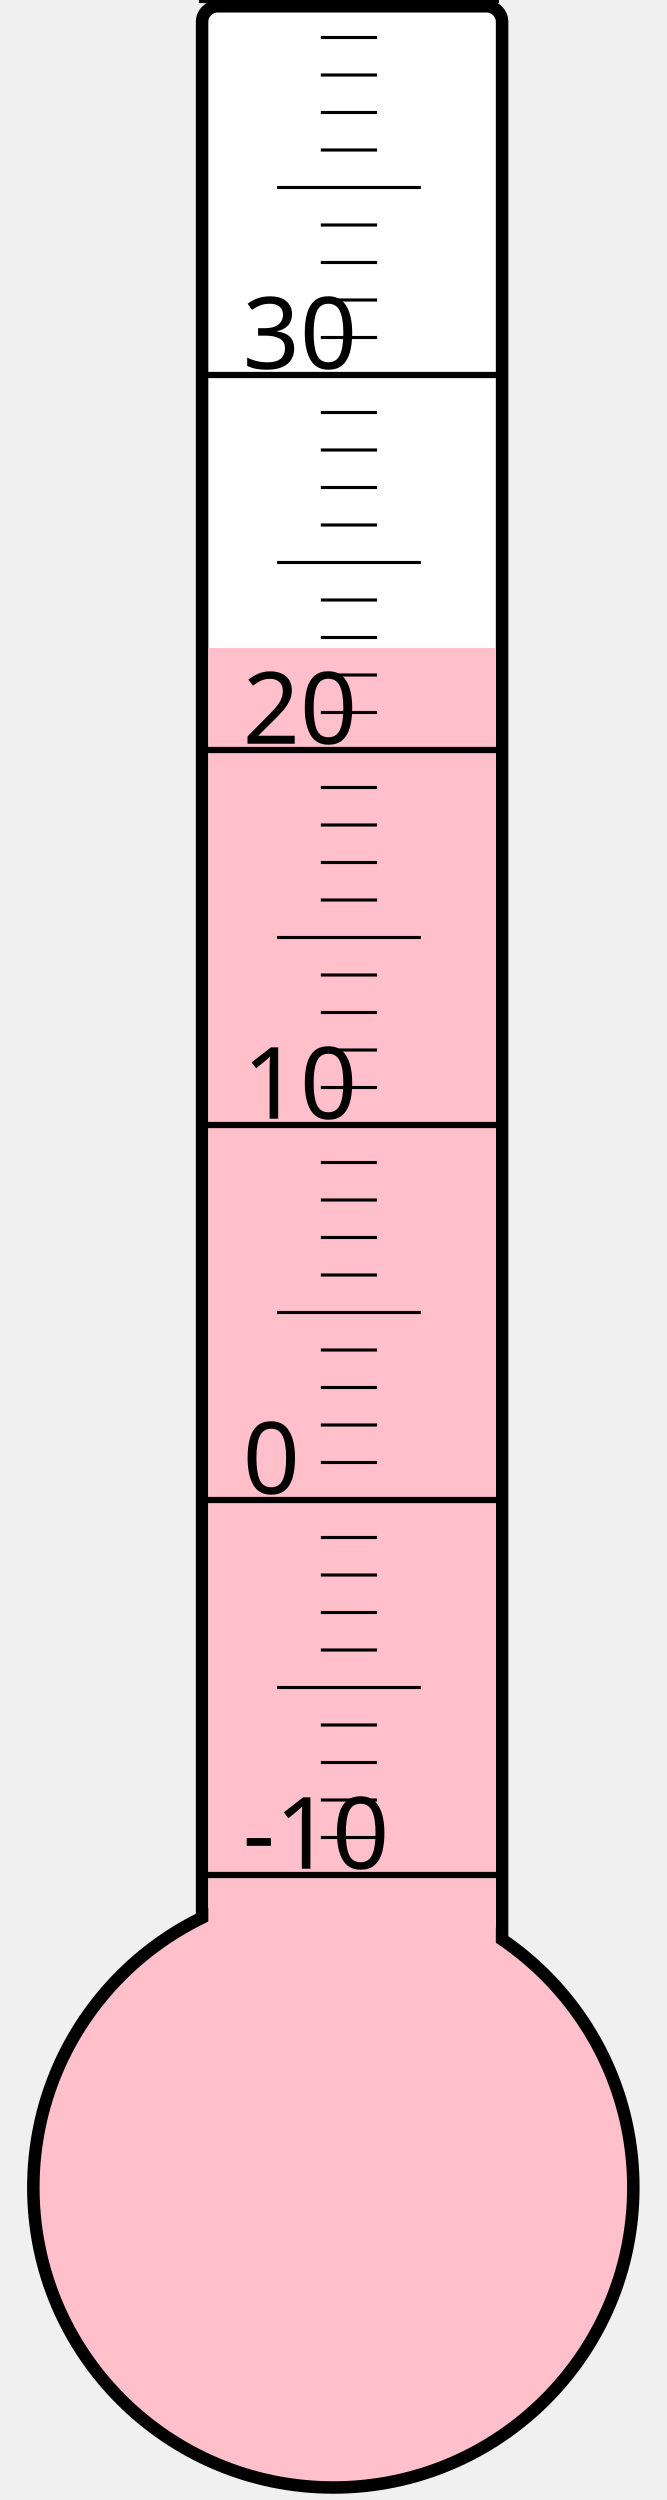
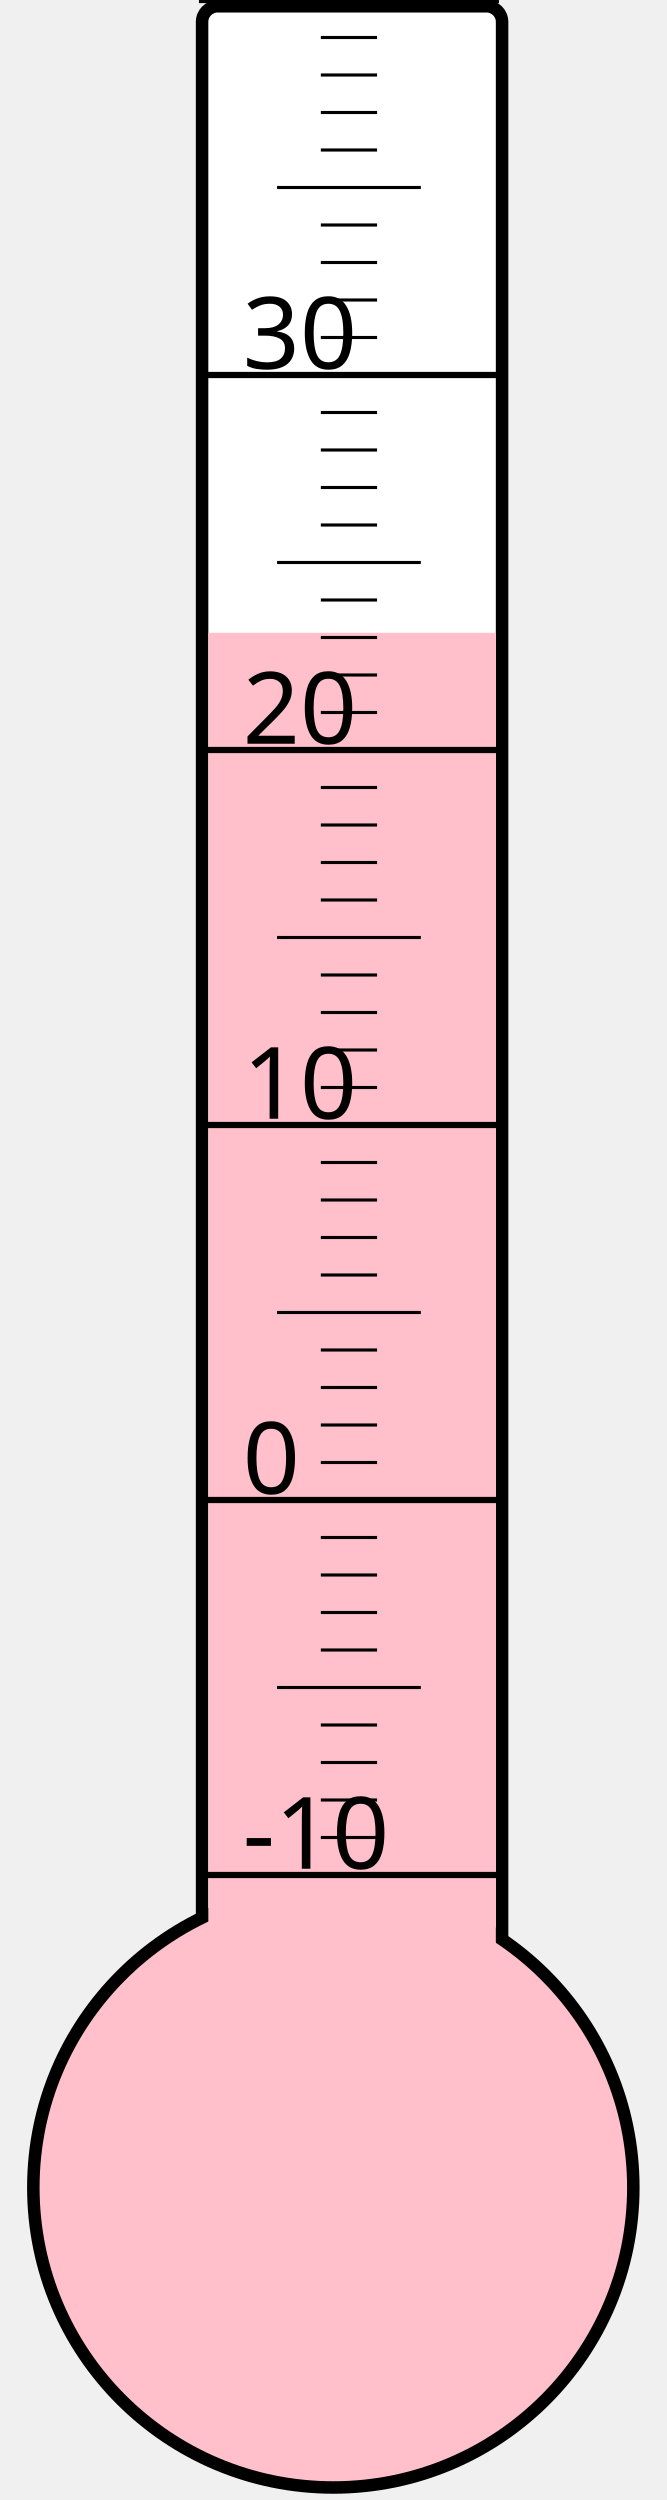
<svg xmlns="http://www.w3.org/2000/svg" width="40px" height="150px" viewBox="0 0 200 800">
  <rect width="200" height="800" x="0" y="0" style="fill: #ffffeb; fill-opacity: 0;" />
  <rect width="96" height="680" x="58" y="2" rx="5" ry="5" style="fill: white; fill-opacity: 1; stroke: black; stroke-width: 4;" />
  <circle cx="100" cy="700" r="96" style="fill: pink; stroke: black; stroke-width: 4;" />
-   <rect width="92" height="492.625" x="60" y="207.375" style="fill: pink; fill-opacity: 1; stroke-width: 0;" />
+   <rect width="92" height="497.5" x="60" y="202.5" style="fill: pink; fill-opacity: 1; stroke-width: 0;" />
  <text x="71" y="598" style="font-family: sans-serif; font-size: 24pt;">-10</text>
  <text x="71" y="478" style="font-family: sans-serif; font-size: 24pt;">0</text>
  <text x="71" y="358" style="font-family: sans-serif; font-size: 24pt;">10</text>
  <text x="71" y="238" style="font-family: sans-serif; font-size: 24pt;">20</text>
  <text x="71" y="118" style="font-family: sans-serif; font-size: 24pt;">30</text>
  <g style="stroke: black;">
    <line x1="57" y1="600" x2="153" y2="600" style="stroke-width: 2;" />
    <line x1="96" y1="588" x2="114" y2="588" style="stroke-width: 1;" />
    <line x1="96" y1="576" x2="114" y2="576" style="stroke-width: 1;" />
    <line x1="96" y1="564" x2="114" y2="564" style="stroke-width: 1;" />
    <line x1="96" y1="552" x2="114" y2="552" style="stroke-width: 1;" />
    <line x1="82" y1="540" x2="128" y2="540" style="stroke-width: 1;" />
    <line x1="96" y1="528" x2="114" y2="528" style="stroke-width: 1;" />
    <line x1="96" y1="516" x2="114" y2="516" style="stroke-width: 1;" />
    <line x1="96" y1="504" x2="114" y2="504" style="stroke-width: 1;" />
    <line x1="96" y1="492" x2="114" y2="492" style="stroke-width: 1;" />
    <line x1="57" y1="480" x2="153" y2="480" style="stroke-width: 2;" />
    <line x1="96" y1="468" x2="114" y2="468" style="stroke-width: 1;" />
    <line x1="96" y1="456" x2="114" y2="456" style="stroke-width: 1;" />
    <line x1="96" y1="444" x2="114" y2="444" style="stroke-width: 1;" />
    <line x1="96" y1="432" x2="114" y2="432" style="stroke-width: 1;" />
    <line x1="82" y1="420" x2="128" y2="420" style="stroke-width: 1;" />
    <line x1="96" y1="408" x2="114" y2="408" style="stroke-width: 1;" />
    <line x1="96" y1="396" x2="114" y2="396" style="stroke-width: 1;" />
    <line x1="96" y1="384" x2="114" y2="384" style="stroke-width: 1;" />
    <line x1="96" y1="372" x2="114" y2="372" style="stroke-width: 1;" />
    <line x1="57" y1="360" x2="153" y2="360" style="stroke-width: 2;" />
    <line x1="96" y1="348" x2="114" y2="348" style="stroke-width: 1;" />
    <line x1="96" y1="336" x2="114" y2="336" style="stroke-width: 1;" />
    <line x1="96" y1="324" x2="114" y2="324" style="stroke-width: 1;" />
    <line x1="96" y1="312" x2="114" y2="312" style="stroke-width: 1;" />
    <line x1="82" y1="300" x2="128" y2="300" style="stroke-width: 1;" />
    <line x1="96" y1="288" x2="114" y2="288" style="stroke-width: 1;" />
    <line x1="96" y1="276" x2="114" y2="276" style="stroke-width: 1;" />
    <line x1="96" y1="264" x2="114" y2="264" style="stroke-width: 1;" />
    <line x1="96" y1="252" x2="114" y2="252" style="stroke-width: 1;" />
    <line x1="57" y1="240" x2="153" y2="240" style="stroke-width: 2;" />
    <line x1="96" y1="228" x2="114" y2="228" style="stroke-width: 1;" />
    <line x1="96" y1="216" x2="114" y2="216" style="stroke-width: 1;" />
    <line x1="96" y1="204" x2="114" y2="204" style="stroke-width: 1;" />
    <line x1="96" y1="192" x2="114" y2="192" style="stroke-width: 1;" />
    <line x1="82" y1="180" x2="128" y2="180" style="stroke-width: 1;" />
    <line x1="96" y1="168" x2="114" y2="168" style="stroke-width: 1;" />
    <line x1="96" y1="156" x2="114" y2="156" style="stroke-width: 1;" />
    <line x1="96" y1="144" x2="114" y2="144" style="stroke-width: 1;" />
    <line x1="96" y1="132" x2="114" y2="132" style="stroke-width: 1;" />
    <line x1="57" y1="120" x2="153" y2="120" style="stroke-width: 2;" />
    <line x1="96" y1="108" x2="114" y2="108" style="stroke-width: 1;" />
    <line x1="96" y1="96" x2="114" y2="96" style="stroke-width: 1;" />
    <line x1="96" y1="84" x2="114" y2="84" style="stroke-width: 1;" />
    <line x1="96" y1="72" x2="114" y2="72" style="stroke-width: 1;" />
    <line x1="82" y1="60" x2="128" y2="60" style="stroke-width: 1;" />
    <line x1="96" y1="48" x2="114" y2="48" style="stroke-width: 1;" />
    <line x1="96" y1="36" x2="114" y2="36" style="stroke-width: 1;" />
    <line x1="96" y1="24" x2="114" y2="24" style="stroke-width: 1;" />
    <line x1="96" y1="12" x2="114" y2="12" style="stroke-width: 1;" />
    <line x1="57" y1="0" x2="153" y2="0" style="stroke-width: 2;" />
  </g>
</svg>
